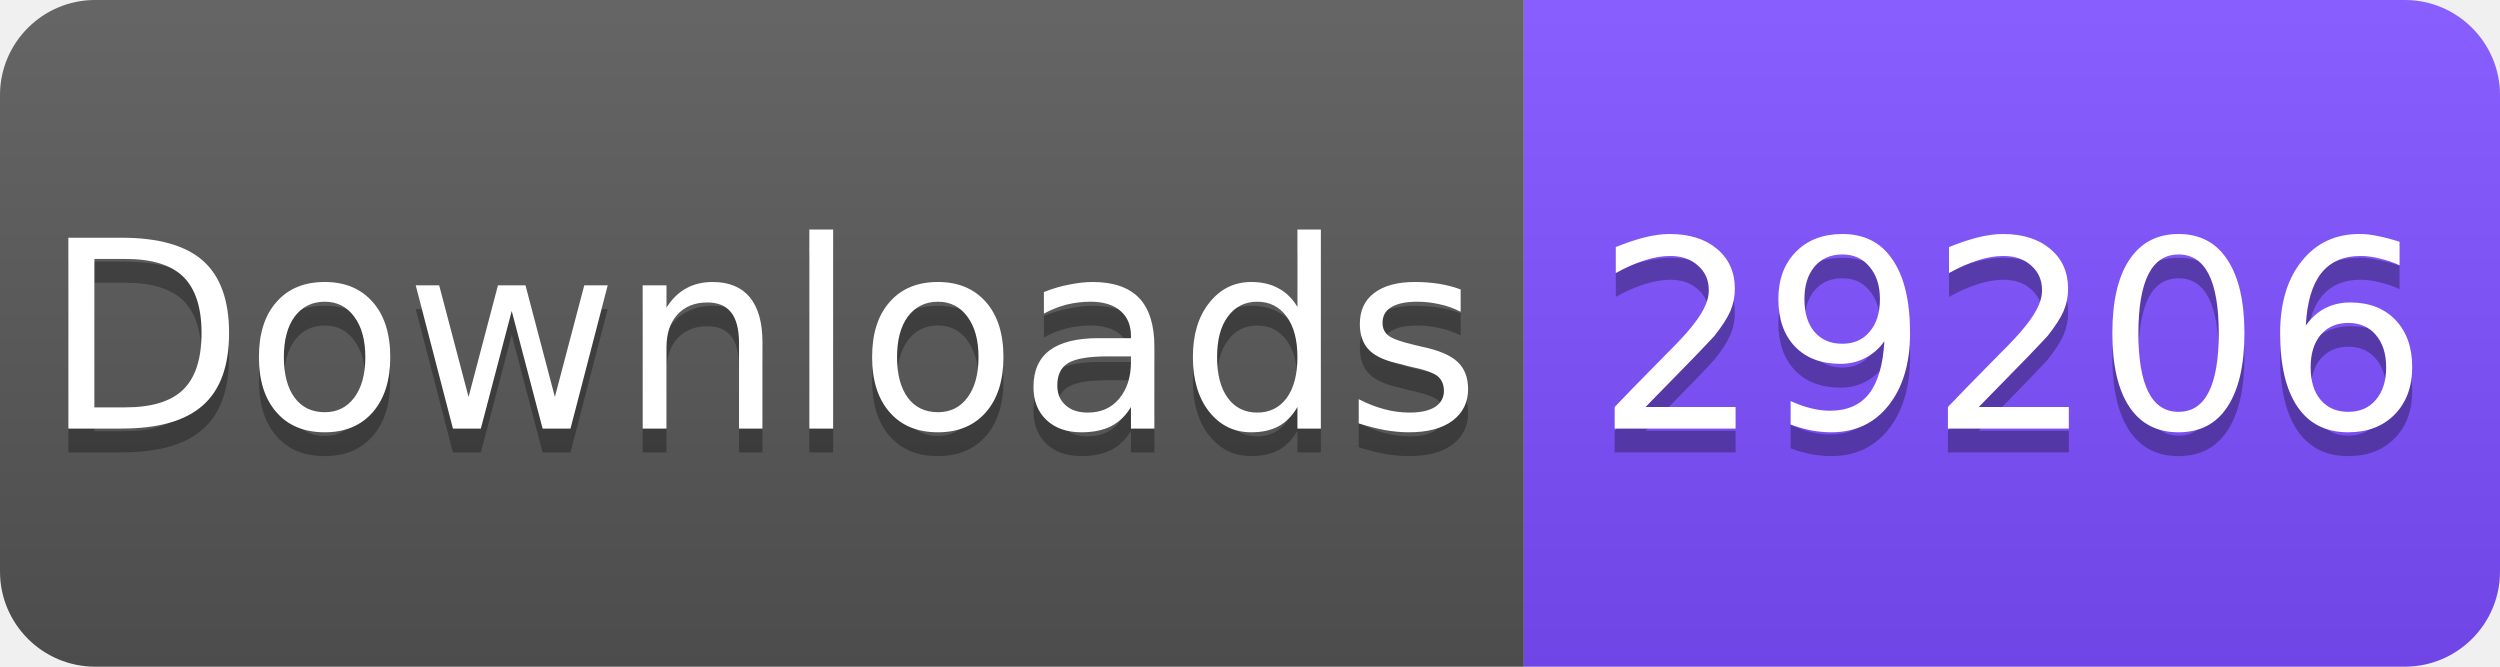
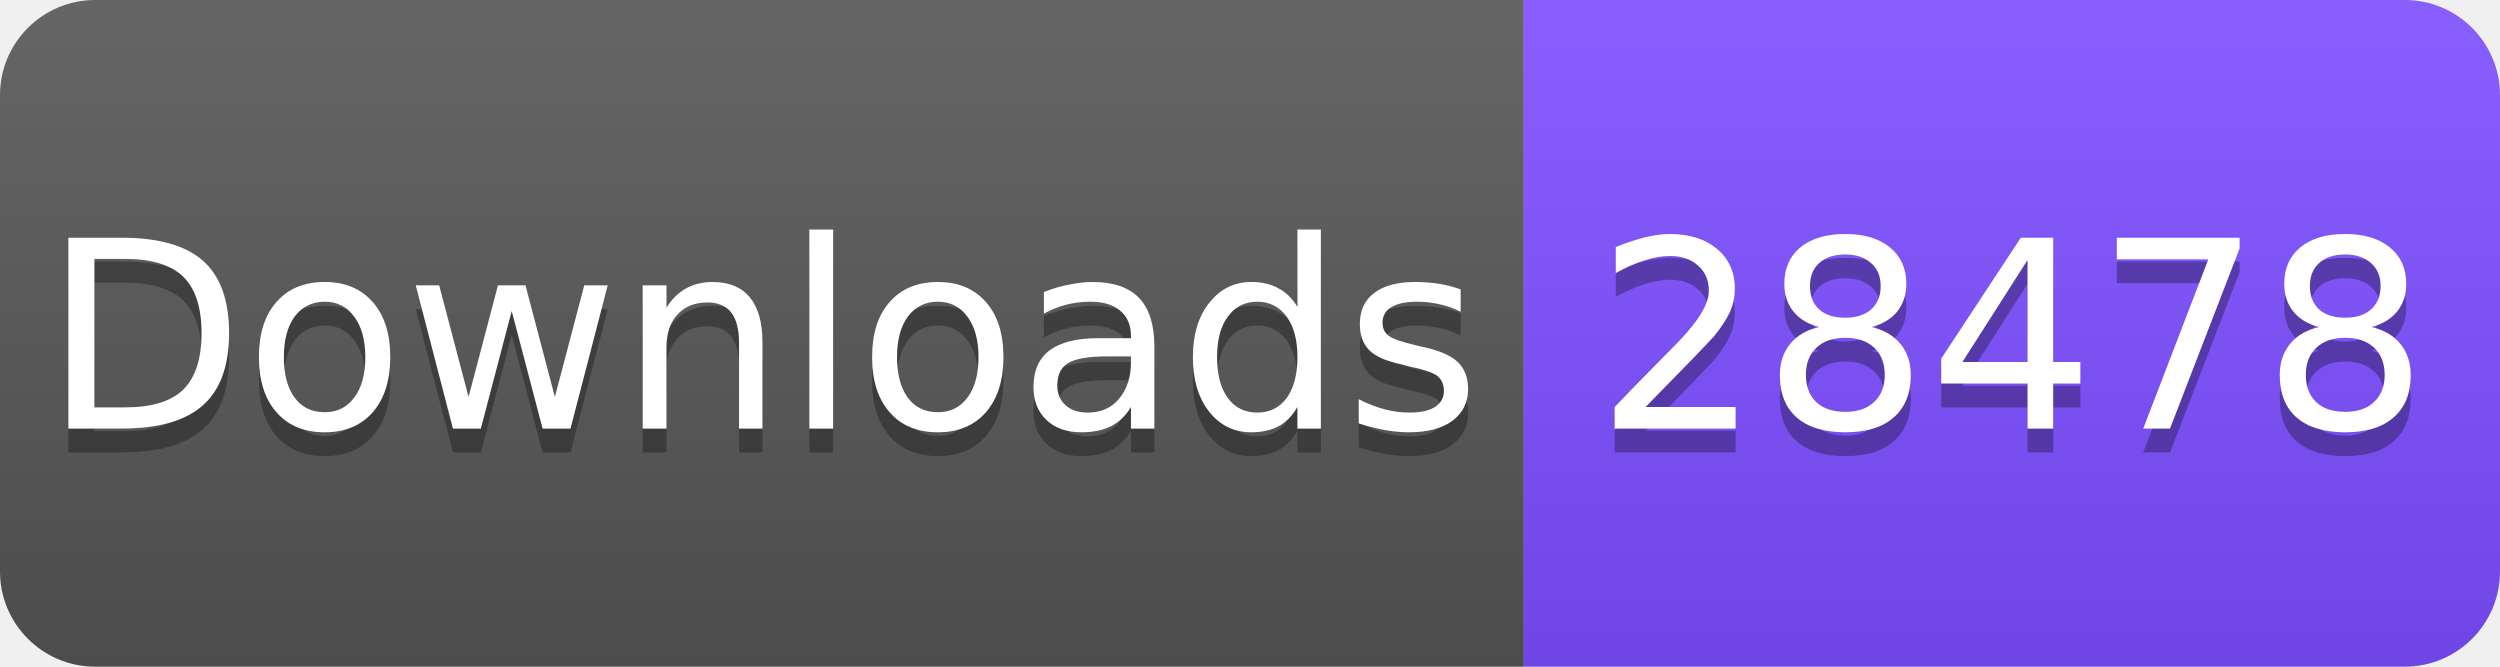
<svg xmlns="http://www.w3.org/2000/svg" width="105" height="28" viewBox="0 0 105 28">
  <linearGradient id="s" x2="0" y2="100%">
    <stop offset="0" stop-color="#fff" stop-opacity=".1" />
    <stop offset="1" stop-opacity=".1" />
  </linearGradient>
  <clipPath id="r">
    <rect width="105" height="28" rx="4" fill="#fff" />
  </clipPath>
  <g clip-path="url(#r)">
    <rect width="64" height="28" fill="#555" />
    <rect x="64" width="41" height="28" fill="#7C4DFF" />
    <rect width="105" height="28" fill="url(#s)" />
  </g>
  <g fill="#fff" text-anchor="middle" font-family="Verdana,Geneva,DejaVu Sans,sans-serif" font-size="11">
    <text x="32" y="19" fill="#010101" fill-opacity=".3">Downloads</text>
    <text x="32" y="18">Downloads</text>
-     <text x="84.5" y="19" fill="#010101" fill-opacity=".3">29206</text>
-     <text x="84.5" y="18">29206</text>
+     <text x="84.5" y="19" fill="#010101" fill-opacity=".3">28478</text>
+     <text x="84.5" y="18">28478</text>
  </g>
</svg>
